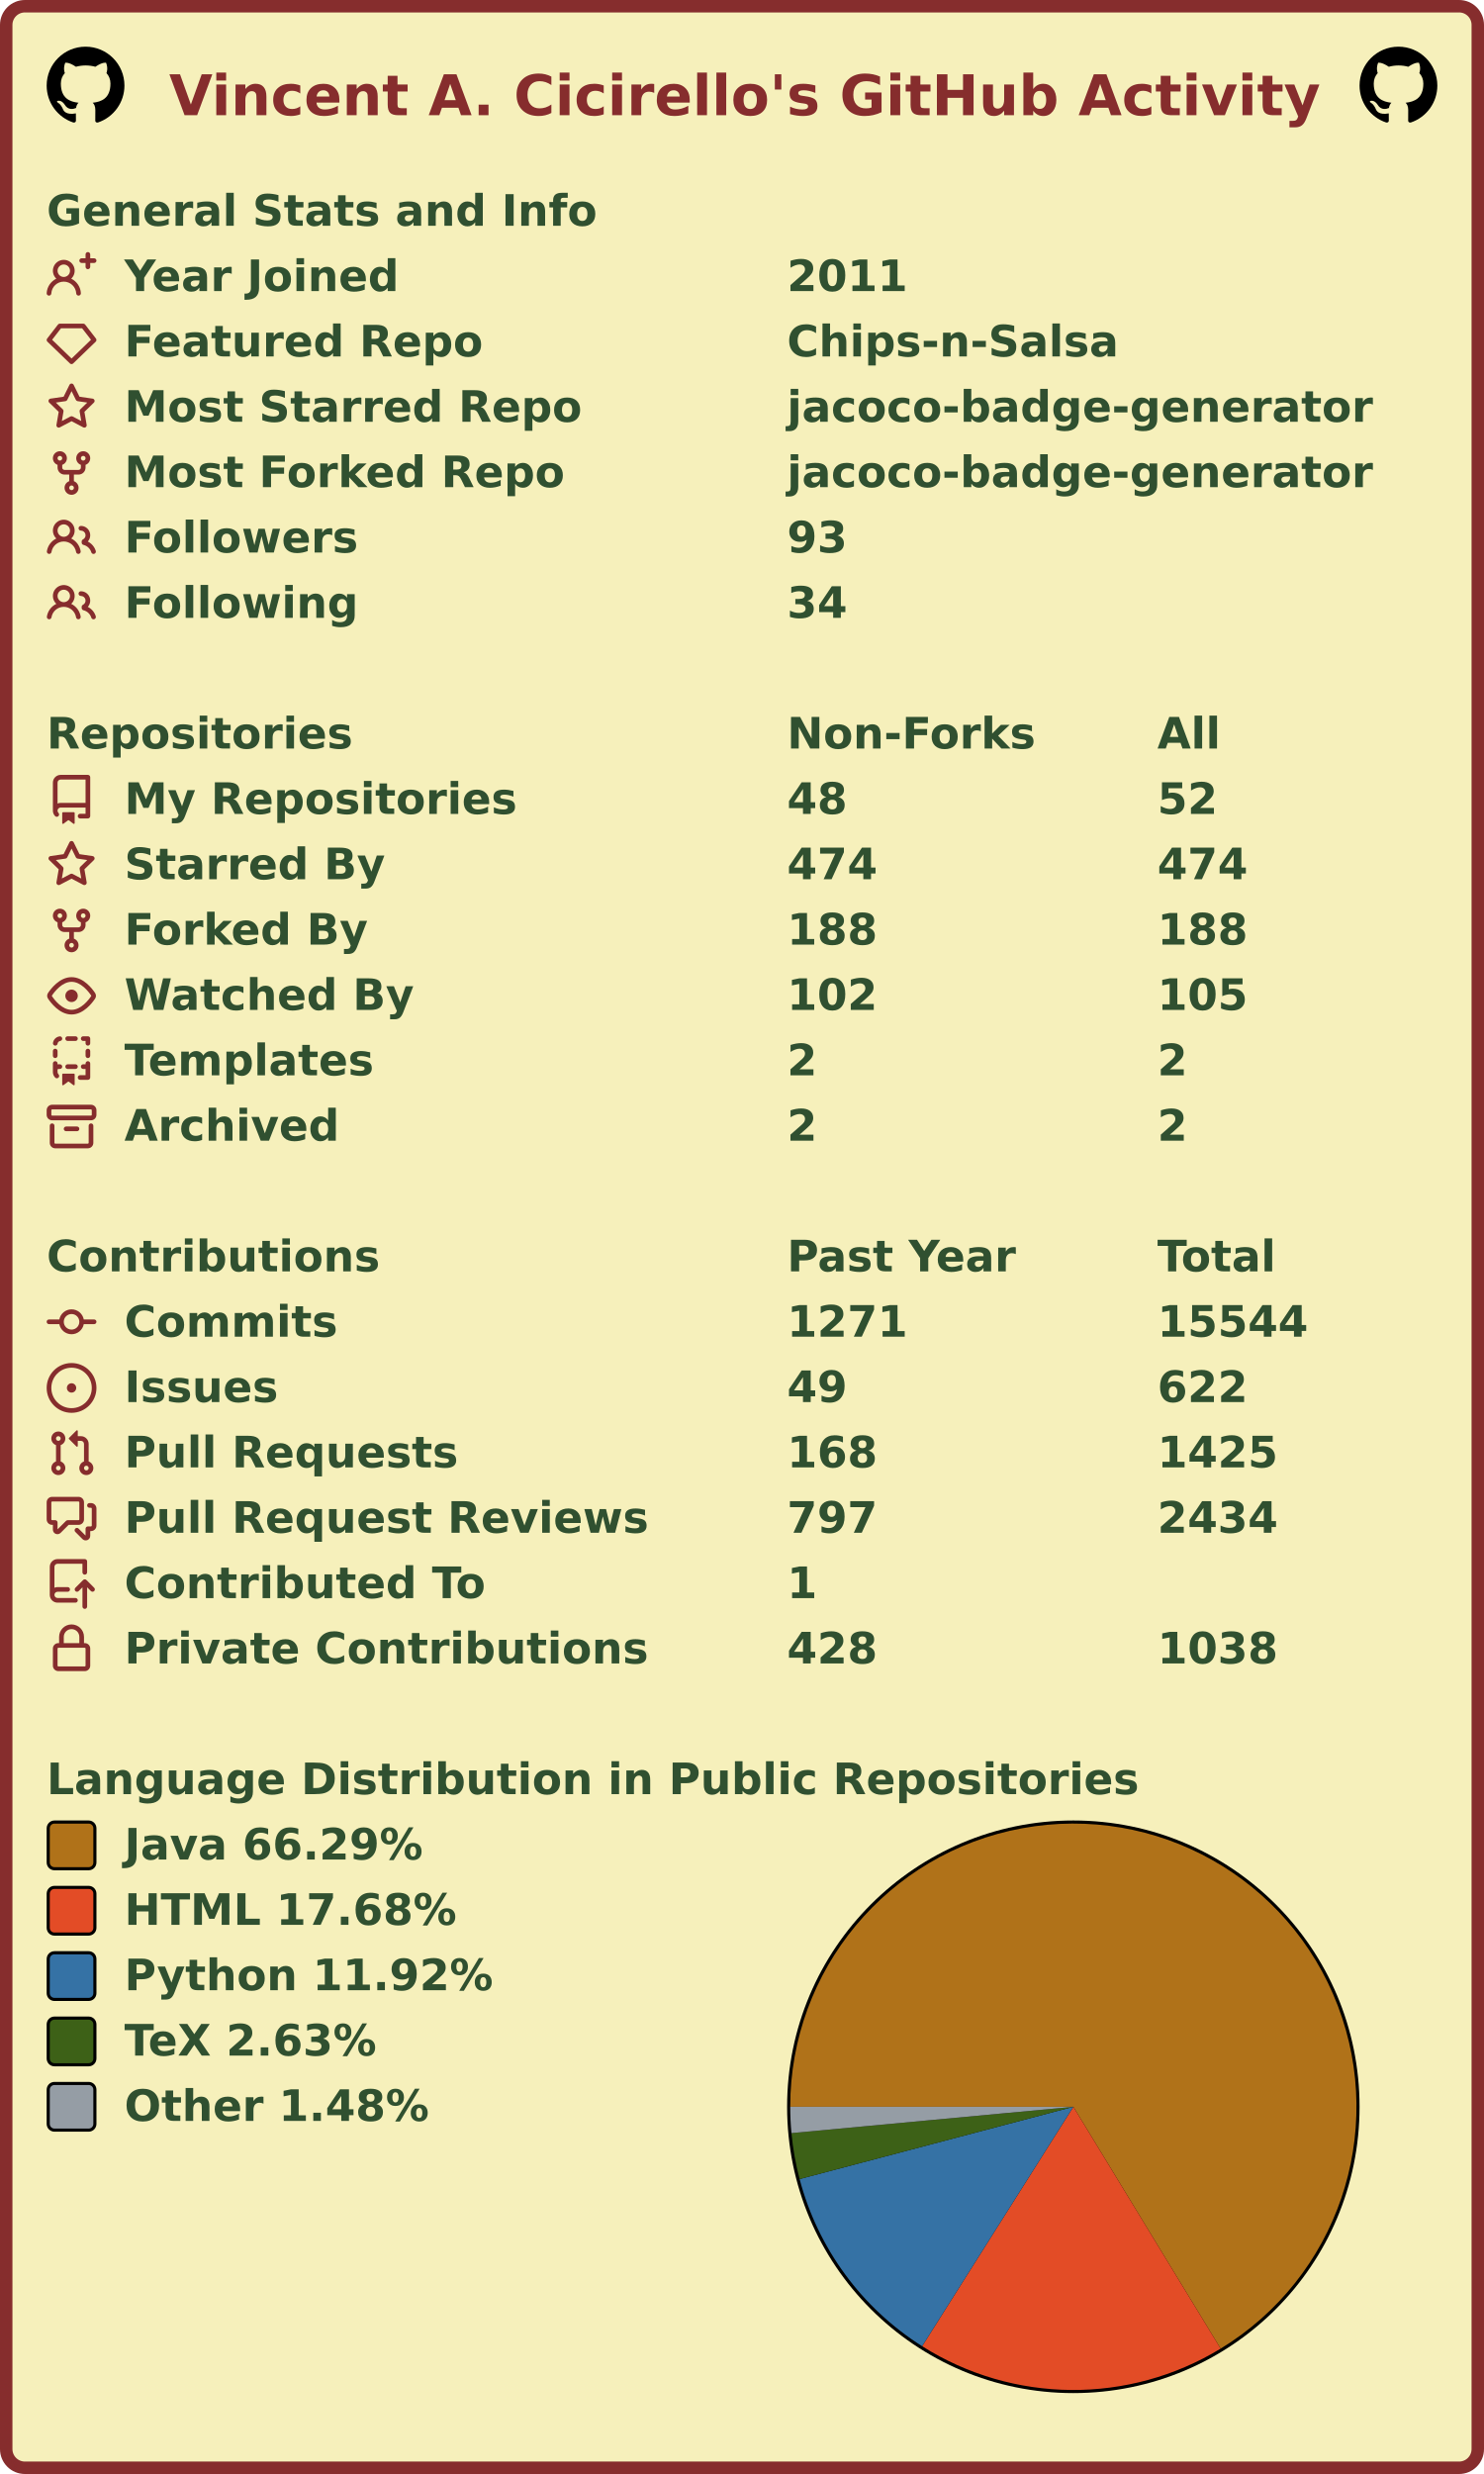
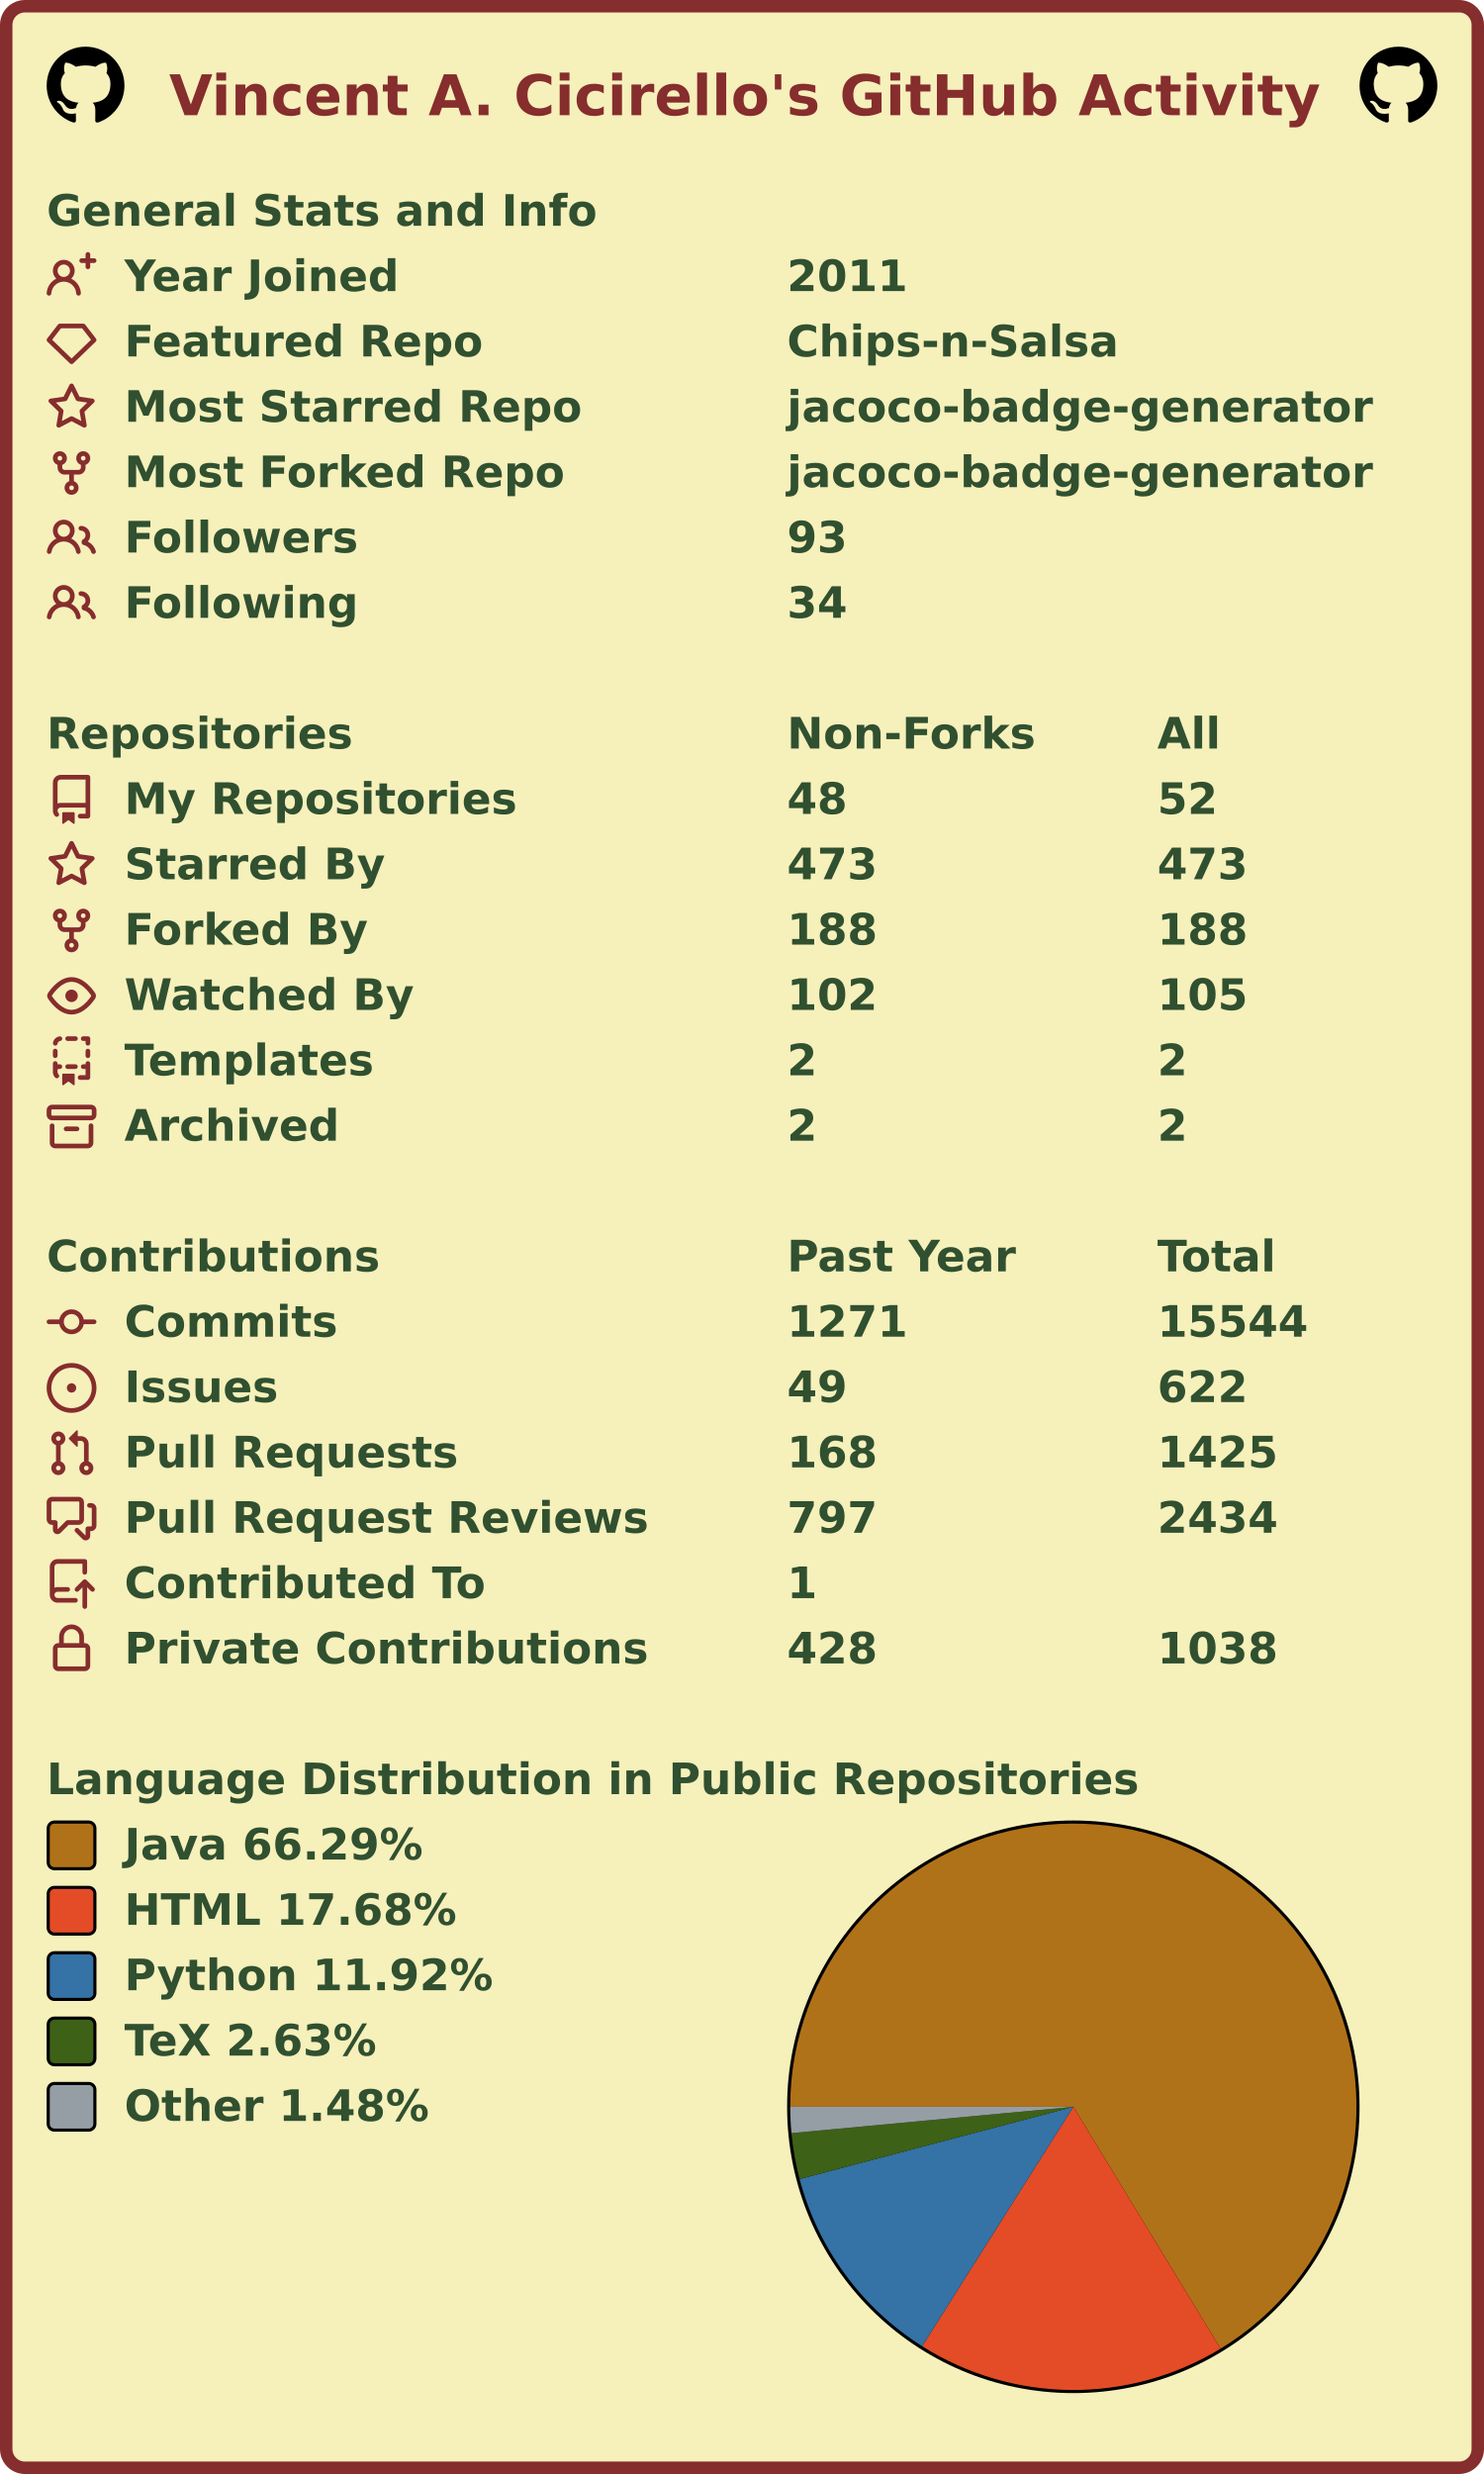
<svg xmlns="http://www.w3.org/2000/svg" width="477" height="795" viewBox="0 0 477 795" lang="en" xml:lang="en">
  <rect x="2" y="2" stroke-width="4" rx="6" width="473" height="791" stroke="#862d2d" fill="#f6f0bb" />
  <g font-weight="600" font-size="110pt" font-family="Verdana,Geneva,DejaVu Sans,sans-serif" text-rendering="geometricPrecision">
    <text x="442" y="301" lengthAdjust="spacingAndGlyphs" textLength="2985" transform="scale(0.123)" fill="#862d2d">Vincent A. Cicirello's GitHub Activity</text>
    <svg x="15" y="15" width="25" height="25" viewBox="0 0 16 16">
      <path fill="#000000" fill-rule="evenodd" d="M8 0C3.58 0 0 3.58 0 8c0 3.54 2.29 6.53 5.47 7.59.4.07.55-.17.55-.38 0-.19-.01-.82-.01-1.49-2.01.37-2.53-.49-2.69-.94-.09-.23-.48-.94-.82-1.13-.28-.15-.68-.52-.01-.53.63-.01 1.08.58 1.23.82.72 1.21 1.87.87 2.33.66.07-.52.28-.87.51-1.07-1.78-.2-3.64-.89-3.64-3.95 0-.87.31-1.59.82-2.15-.08-.2-.36-1.02.08-2.12 0 0 .67-.21 2.2.82.64-.18 1.32-.27 2-.27.68 0 1.36.09 2 .27 1.53-1.04 2.2-.82 2.2-.82.44 1.1.16 1.92.08 2.12.51.56.82 1.27.82 2.15 0 3.07-1.87 3.75-3.65 3.95.29.25.54.73.54 1.48 0 1.07-.01 1.93-.01 2.2 0 .21.15.46.55.38A8.013 8.013 0 0016 8c0-4.42-3.58-8-8-8z" />
    </svg>
    <svg x="437" y="15" width="25" height="25" viewBox="0 0 16 16">
      <path fill="#000000" fill-rule="evenodd" d="M8 0C3.58 0 0 3.58 0 8c0 3.54 2.29 6.53 5.47 7.59.4.07.55-.17.55-.38 0-.19-.01-.82-.01-1.49-2.01.37-2.53-.49-2.69-.94-.09-.23-.48-.94-.82-1.13-.28-.15-.68-.52-.01-.53.63-.01 1.08.58 1.23.82.72 1.21 1.87.87 2.33.66.07-.52.28-.87.51-1.07-1.78-.2-3.64-.89-3.64-3.95 0-.87.31-1.59.82-2.15-.08-.2-.36-1.02.08-2.12 0 0 .67-.21 2.2.82.64-.18 1.32-.27 2-.27.68 0 1.36.09 2 .27 1.53-1.04 2.2-.82 2.2-.82.44 1.1.16 1.92.08 2.12.51.56.82 1.27.82 2.15 0 3.07-1.87 3.75-3.65 3.95.29.25.54.73.54 1.48 0 1.07-.01 1.93-.01 2.2 0 .21.15.46.55.38A8.013 8.013 0 0016 8c0-4.42-3.58-8-8-8z" />
    </svg>
    <g transform="translate(0, 60)" fill="#305030">
      <g transform="translate(15, 0)">
        <g transform="scale(0.095)">
          <text x="0" y="132" textLength="1851" lengthAdjust="spacingAndGlyphs">General Stats and Info</text>
        </g>
      </g>
      <g transform="translate(15, 21)">
        <path fill="#862d2d" fill-rule="evenodd" d="M13.25 0a.75.75 0 01.75.75V2h1.25a.75.75 0 010 1.5H14v1.25a.75.75 0 01-1.5 0V3.5h-1.25a.75.75 0 010-1.5h1.25V.75a.75.75 0 01.75-.75zM5.5 4a2 2 0 100 4 2 2 0 000-4zm2.4 4.548a3.5 3.5 0 10-4.799 0 5.527 5.527 0 00-3.1 4.66.75.75 0 101.498.085A4.01 4.01 0 015.5 9.5a4.01 4.01 0 014.001 3.793.75.75 0 101.498-.086 5.527 5.527 0 00-3.1-4.659z" />
        <g transform="scale(0.095)">
          <text lengthAdjust="spacingAndGlyphs" textLength="932" x="263" y="132">Year Joined</text>
          <text lengthAdjust="spacingAndGlyphs" textLength="420" x="2505" y="132">2011</text>
        </g>
      </g>
      <g transform="translate(15, 42)">
        <path fill="#862d2d" fill-rule="evenodd" d="M3.637 2.291A.75.75 0 014.23 2h7.54a.75.75 0 01.593.291l3.48 4.5a.75.75 0 01-.072.999l-7.25 7a.75.75 0 01-1.042 0l-7.25-7a.75.75 0 01-.072-.999l3.48-4.5zM4.598 3.5L1.754 7.177 8 13.207l6.246-6.03L11.402 3.5H4.598z" />
        <g transform="scale(0.095)">
          <text lengthAdjust="spacingAndGlyphs" textLength="1215" x="263" y="132">Featured Repo</text>
          <text lengthAdjust="spacingAndGlyphs" textLength="1120" x="2505" y="132">Chips-n-Salsa</text>
        </g>
      </g>
      <g transform="translate(15, 63)">
        <path fill="#862d2d" fill-rule="evenodd" d="M8 .25a.75.75 0 01.673.418l1.882 3.815 4.21.612a.75.75 0 01.416 1.279l-3.046 2.97.719 4.192a.75.75 0 01-1.088.791L8 12.347l-3.766 1.98a.75.75 0 01-1.088-.79l.72-4.194L.818 6.374a.75.75 0 01.416-1.28l4.21-.611L7.327.668A.75.75 0 018 .25zm0 2.445L6.615 5.5a.75.75 0 01-.564.41l-3.097.45 2.24 2.184a.75.75 0 01.216.664l-.528 3.084 2.769-1.456a.75.75 0 01.698 0l2.77 1.456-.53-3.084a.75.75 0 01.216-.664l2.24-2.183-3.096-.45a.75.75 0 01-.564-.41L8 2.694v.001z" />
        <g transform="scale(0.095)">
          <text lengthAdjust="spacingAndGlyphs" textLength="1532" x="263" y="132">Most Starred Repo</text>
          <text lengthAdjust="spacingAndGlyphs" textLength="1986" x="2505" y="132">jacoco-badge-generator</text>
        </g>
      </g>
      <g transform="translate(15, 84)">
        <path fill="#862d2d" fill-rule="evenodd" d="M5 3.25a.75.75 0 11-1.5 0 .75.75 0 011.5 0zm0 2.122a2.25 2.25 0 10-1.5 0v.878A2.25 2.25 0 005.75 8.5h1.5v2.128a2.251 2.251 0 101.5 0V8.5h1.5a2.25 2.25 0 002.25-2.25v-.878a2.25 2.25 0 10-1.5 0v.878a.75.75 0 01-.75.75h-4.5A.75.75 0 015 6.25v-.878zm3.75 7.378a.75.75 0 11-1.5 0 .75.75 0 011.5 0zm3-8.75a.75.75 0 100-1.5.75.75 0 000 1.5z" />
        <g transform="scale(0.095)">
          <text lengthAdjust="spacingAndGlyphs" textLength="1485" x="263" y="132">Most Forked Repo</text>
          <text lengthAdjust="spacingAndGlyphs" textLength="1986" x="2505" y="132">jacoco-badge-generator</text>
        </g>
      </g>
      <g transform="translate(15, 105)">
        <path fill="#862d2d" fill-rule="evenodd" d="M5.5 3.5a2 2 0 100 4 2 2 0 000-4zM2 5.5a3.5 3.5 0 115.898 2.549 5.507 5.507 0 013.034 4.084.75.75 0 11-1.482.235 4.001 4.001 0 00-7.9 0 .75.75 0 01-1.482-.236A5.507 5.507 0 013.102 8.05 3.49 3.49 0 012 5.5zM11 4a.75.75 0 100 1.5 1.5 1.5 0 01.666 2.844.75.75 0 00-.416.672v.352a.75.75 0 00.574.73c1.2.289 2.162 1.2 2.522 2.372a.75.75 0 101.434-.44 5.01 5.01 0 00-2.56-3.012A3 3 0 0011 4z" />
        <g transform="scale(0.095)">
          <text lengthAdjust="spacingAndGlyphs" textLength="778" x="263" y="132">Followers</text>
          <text lengthAdjust="spacingAndGlyphs" textLength="210" x="2505" y="132">93</text>
        </g>
      </g>
      <g transform="translate(15, 126)">
        <path fill="#862d2d" fill-rule="evenodd" d="M5.5 3.5a2 2 0 100 4 2 2 0 000-4zM2 5.5a3.5 3.5 0 115.898 2.549 5.507 5.507 0 013.034 4.084.75.75 0 11-1.482.235 4.001 4.001 0 00-7.9 0 .75.75 0 01-1.482-.236A5.507 5.507 0 013.102 8.05 3.49 3.49 0 012 5.5zM11 4a.75.75 0 100 1.5 1.5 1.5 0 01.666 2.844.75.75 0 00-.416.672v.352a.75.75 0 00.574.73c1.2.289 2.162 1.2 2.522 2.372a.75.75 0 101.434-.44 5.01 5.01 0 00-2.56-3.012A3 3 0 0011 4z" />
        <g transform="scale(0.095)">
          <text lengthAdjust="spacingAndGlyphs" textLength="780" x="263" y="132">Following</text>
          <text lengthAdjust="spacingAndGlyphs" textLength="210" x="2505" y="132">34</text>
        </g>
      </g>
    </g>
    <g transform="translate(0, 228)" fill="#305030">
      <g transform="translate(15, 0)">
        <g transform="scale(0.095)">
          <text x="0" y="132" textLength="1020" lengthAdjust="spacingAndGlyphs">Repositories</text>
          <text x="2505" y="132" textLength="832" lengthAdjust="spacingAndGlyphs">Non-Forks</text>
          <text x="3758" y="132" textLength="206" lengthAdjust="spacingAndGlyphs">All</text>
        </g>
      </g>
      <g transform="translate(15, 21)">
        <path fill="#862d2d" fill-rule="evenodd" d="M2 2.5A2.5 2.5 0 014.5 0h8.75a.75.75 0 01.75.75v12.5a.75.75 0 01-.75.75h-2.5a.75.75 0 110-1.5h1.75v-2h-8a1 1 0 00-.714 1.7.75.75 0 01-1.072 1.05A2.495 2.495 0 012 11.5v-9zm10.5-1V9h-8c-.356 0-.694.074-1 .208V2.5a1 1 0 011-1h8zM5 12.25v3.25a.25.25 0 00.4.2l1.45-1.087a.25.25 0 01.3 0L8.6 15.7a.25.25 0 00.4-.2v-3.25a.25.25 0 00-.25-.25h-3.5a.25.25 0 00-.25.25z" />
        <g transform="scale(0.095)">
          <text lengthAdjust="spacingAndGlyphs" textLength="1312" x="263" y="132">My Repositories</text>
          <text lengthAdjust="spacingAndGlyphs" textLength="210" x="2505" y="132">48</text>
          <text lengthAdjust="spacingAndGlyphs" textLength="210" x="3758" y="132">52</text>
        </g>
      </g>
      <g transform="translate(15, 42)">
        <path fill="#862d2d" fill-rule="evenodd" d="M8 .25a.75.75 0 01.673.418l1.882 3.815 4.21.612a.75.75 0 01.416 1.279l-3.046 2.97.719 4.192a.75.75 0 01-1.088.791L8 12.347l-3.766 1.98a.75.75 0 01-1.088-.79l.72-4.194L.818 6.374a.75.75 0 01.416-1.28l4.21-.611L7.327.668A.75.75 0 018 .25zm0 2.445L6.615 5.5a.75.75 0 01-.564.41l-3.097.45 2.24 2.184a.75.75 0 01.216.664l-.528 3.084 2.769-1.456a.75.75 0 01.698 0l2.77 1.456-.53-3.084a.75.75 0 01.216-.664l2.24-2.183-3.096-.45a.75.75 0 01-.564-.41L8 2.694v.001z" />
        <g transform="scale(0.095)">
          <text lengthAdjust="spacingAndGlyphs" textLength="874" x="263" y="132">Starred By</text>
-           <text lengthAdjust="spacingAndGlyphs" textLength="315" x="2505" y="132">474</text>
-           <text lengthAdjust="spacingAndGlyphs" textLength="315" x="3758" y="132">474</text>
+           <text lengthAdjust="spacingAndGlyphs" textLength="315" x="2505" y="132">473</text>
+           <text lengthAdjust="spacingAndGlyphs" textLength="315" x="3758" y="132">473</text>
        </g>
      </g>
      <g transform="translate(15, 63)">
        <path fill="#862d2d" fill-rule="evenodd" d="M5 3.25a.75.75 0 11-1.5 0 .75.75 0 011.5 0zm0 2.122a2.25 2.25 0 10-1.5 0v.878A2.25 2.25 0 005.75 8.5h1.5v2.128a2.251 2.251 0 101.5 0V8.5h1.5a2.25 2.25 0 002.25-2.25v-.878a2.25 2.25 0 10-1.5 0v.878a.75.75 0 01-.75.75h-4.5A.75.75 0 015 6.25v-.878zm3.75 7.378a.75.75 0 11-1.5 0 .75.75 0 011.5 0zm3-8.75a.75.75 0 100-1.5.75.75 0 000 1.5z" />
        <g transform="scale(0.095)">
          <text lengthAdjust="spacingAndGlyphs" textLength="828" x="263" y="132">Forked By</text>
          <text lengthAdjust="spacingAndGlyphs" textLength="315" x="2505" y="132">188</text>
          <text lengthAdjust="spacingAndGlyphs" textLength="315" x="3758" y="132">188</text>
        </g>
      </g>
      <g transform="translate(15, 84)">
        <path fill="#862d2d" fill-rule="evenodd" d="M1.679 7.932c.412-.621 1.242-1.75 2.366-2.717C5.175 4.242 6.527 3.5 8 3.5c1.473 0 2.824.742 3.955 1.715 1.124.967 1.954 2.096 2.366 2.717a.119.119 0 010 .136c-.412.621-1.242 1.75-2.366 2.717C10.825 11.758 9.473 12.5 8 12.5c-1.473 0-2.824-.742-3.955-1.715C2.92 9.818 2.09 8.69 1.679 8.068a.119.119 0 010-.136zM8 2c-1.981 0-3.67.992-4.933 2.078C1.797 5.169.88 6.423.43 7.1a1.619 1.619 0 000 1.798c.45.678 1.367 1.932 2.637 3.024C4.329 13.008 6.019 14 8 14c1.981 0 3.67-.992 4.933-2.078 1.27-1.091 2.187-2.345 2.637-3.023a1.619 1.619 0 000-1.798c-.45-.678-1.367-1.932-2.637-3.023C11.671 2.992 9.981 2 8 2zm0 8a2 2 0 100-4 2 2 0 000 4z" />
        <g transform="scale(0.095)">
          <text lengthAdjust="spacingAndGlyphs" textLength="993" x="263" y="132">Watched By</text>
          <text lengthAdjust="spacingAndGlyphs" textLength="315" x="2505" y="132">102</text>
          <text lengthAdjust="spacingAndGlyphs" textLength="315" x="3758" y="132">105</text>
        </g>
      </g>
      <g transform="translate(15, 105)">
        <path fill="#862d2d" fill-rule="evenodd" d="M6 .75A.75.75 0 016.75 0h2.5a.75.75 0 010 1.5h-2.5A.75.75 0 016 .75zm5 0a.75.75 0 01.75-.75h1.5a.75.75 0 01.75.75v1.5a.75.75 0 01-1.5 0V1.5h-.75A.75.75 0 0111 .75zM4.992.662a.75.75 0 01-.636.848c-.436.063-.783.41-.846.846a.75.75 0 01-1.485-.212A2.501 2.501 0 014.144.025a.75.75 0 01.848.637zM2.75 4a.75.75 0 01.75.75v1.5a.75.75 0 01-1.5 0v-1.5A.75.75 0 012.75 4zm10.5 0a.75.75 0 01.75.75v1.5a.75.75 0 01-1.5 0v-1.5a.75.75 0 01.75-.75zM2.75 8a.75.75 0 01.75.75v.268A1.72 1.72 0 013.75 9h.5a.75.75 0 010 1.5h-.5a.25.25 0 00-.25.25v.75c0 .28.114.532.3.714a.75.75 0 01-1.05 1.072A2.495 2.495 0 012 11.5V8.75A.75.75 0 012.75 8zm10.5 0a.75.75 0 01.75.75v4.5a.75.75 0 01-.75.75h-2.5a.75.75 0 010-1.5h1.75v-2h-.75a.75.75 0 010-1.5h.75v-.25a.75.75 0 01.75-.75zM6 9.75A.75.75 0 016.75 9h2.5a.75.75 0 010 1.5h-2.5A.75.75 0 016 9.75zm-1 2.5v3.25a.25.25 0 00.4.2l1.45-1.087a.25.25 0 01.3 0L8.6 15.7a.25.25 0 00.4-.2v-3.25a.25.25 0 00-.25-.25h-3.5a.25.25 0 00-.25.25z" />
        <g transform="scale(0.095)">
          <text lengthAdjust="spacingAndGlyphs" textLength="868" x="263" y="132">Templates</text>
          <text lengthAdjust="spacingAndGlyphs" textLength="105" x="2505" y="132">2</text>
          <text lengthAdjust="spacingAndGlyphs" textLength="105" x="3758" y="132">2</text>
        </g>
      </g>
      <g transform="translate(15, 126)">
        <path fill="#862d2d" fill-rule="evenodd" d="M1.75 2.5a.25.25 0 00-.25.25v1.5c0 .138.112.25.25.25h12.5a.25.25 0 00.25-.25v-1.5a.25.25 0 00-.25-.25H1.75zM0 2.75C0 1.784.784 1 1.75 1h12.5c.966 0 1.75.784 1.75 1.75v1.5A1.75 1.75 0 0114.25 6H1.75A1.75 1.75 0 010 4.25v-1.5zM1.75 7a.75.75 0 01.75.75v5.5c0 .138.112.25.25.25h10.5a.25.25 0 00.25-.25v-5.5a.75.75 0 111.5 0v5.5A1.75 1.75 0 0113.25 15H2.75A1.75 1.75 0 011 13.25v-5.5A.75.75 0 011.75 7zm4.5 1a.75.75 0 000 1.5h3.5a.75.75 0 100-1.5h-3.5z" />
        <g transform="scale(0.095)">
          <text lengthAdjust="spacingAndGlyphs" textLength="726" x="263" y="132">Archived</text>
          <text lengthAdjust="spacingAndGlyphs" textLength="105" x="2505" y="132">2</text>
          <text lengthAdjust="spacingAndGlyphs" textLength="105" x="3758" y="132">2</text>
        </g>
      </g>
    </g>
    <g transform="translate(0, 396)" fill="#305030">
      <g transform="translate(15, 0)">
        <g transform="scale(0.095)">
          <text x="0" y="132" textLength="1112" lengthAdjust="spacingAndGlyphs">Contributions</text>
          <text x="2505" y="132" textLength="774" lengthAdjust="spacingAndGlyphs">Past Year</text>
          <text x="3758" y="132" textLength="414" lengthAdjust="spacingAndGlyphs">Total</text>
        </g>
      </g>
      <g transform="translate(15, 21)">
        <path fill="#862d2d" fill-rule="evenodd" d="M10.5 7.75a2.5 2.5 0 11-5 0 2.5 2.5 0 015 0zm1.43.75a4.002 4.002 0 01-7.86 0H.75a.75.75 0 110-1.5h3.32a4.001 4.001 0 017.86 0h3.32a.75.75 0 110 1.5h-3.32z" />
        <g transform="scale(0.095)">
          <text lengthAdjust="spacingAndGlyphs" textLength="734" x="263" y="132">Commits</text>
          <text lengthAdjust="spacingAndGlyphs" textLength="420" x="2505" y="132">1271</text>
          <text lengthAdjust="spacingAndGlyphs" textLength="525" x="3758" y="132">15544</text>
        </g>
      </g>
      <g transform="translate(15, 42)">
        <path fill="#862d2d" d="M8 9.5a1.5 1.5 0 100-3 1.5 1.5 0 000 3z" />
        <path fill="#862d2d" fill-rule="evenodd" d="M8 0a8 8 0 100 16A8 8 0 008 0zM1.5 8a6.5 6.5 0 1113 0 6.5 6.5 0 01-13 0z" />
        <g transform="scale(0.095)">
          <text lengthAdjust="spacingAndGlyphs" textLength="512" x="263" y="132">Issues</text>
          <text lengthAdjust="spacingAndGlyphs" textLength="210" x="2505" y="132">49</text>
          <text lengthAdjust="spacingAndGlyphs" textLength="315" x="3758" y="132">622</text>
        </g>
      </g>
      <g transform="translate(15, 63)">
        <path fill="#862d2d" fill-rule="evenodd" d="M7.177 3.073L9.573.677A.25.25 0 0110 .854v4.792a.25.25 0 01-.427.177L7.177 3.427a.25.25 0 010-.354zM3.75 2.5a.75.75 0 100 1.5.75.75 0 000-1.5zm-2.25.75a2.25 2.25 0 113 2.122v5.256a2.251 2.251 0 11-1.5 0V5.372A2.25 2.25 0 011.5 3.25zM11 2.5h-1V4h1a1 1 0 011 1v5.628a2.251 2.251 0 101.5 0V5A2.5 2.5 0 0011 2.5zm1 10.25a.75.75 0 111.5 0 .75.75 0 01-1.5 0zM3.75 12a.75.75 0 100 1.5.75.75 0 000-1.5z" />
        <g transform="scale(0.095)">
          <text lengthAdjust="spacingAndGlyphs" textLength="1113" x="263" y="132">Pull Requests</text>
          <text lengthAdjust="spacingAndGlyphs" textLength="315" x="2505" y="132">168</text>
          <text lengthAdjust="spacingAndGlyphs" textLength="420" x="3758" y="132">1425</text>
        </g>
      </g>
      <g transform="translate(15, 84)">
        <path fill="#862d2d" fill-rule="evenodd" d="M1.5 2.75a.25.25 0 01.25-.25h8.5a.25.25 0 01.25.25v5.5a.25.25 0 01-.25.25h-3.5a.75.75 0 00-.53.22L3.5 11.44V9.25a.75.75 0 00-.75-.75h-1a.25.25 0 01-.25-.25v-5.5zM1.75 1A1.75 1.75 0 000 2.75v5.5C0 9.216.784 10 1.75 10H2v1.543a1.457 1.457 0 002.487 1.03L7.061 10h3.189A1.75 1.75 0 0012 8.25v-5.5A1.75 1.75 0 0010.25 1h-8.5zM14.5 4.75a.25.25 0 00-.25-.25h-.5a.75.75 0 110-1.5h.5c.966 0 1.75.784 1.75 1.75v5.5A1.75 1.75 0 0114.25 12H14v1.543a1.457 1.457 0 01-2.487 1.03L9.22 12.28a.75.75 0 111.06-1.06l2.22 2.22v-2.19a.75.75 0 01.75-.75h1a.25.25 0 00.25-.25v-5.5z" />
        <g transform="scale(0.095)">
          <text lengthAdjust="spacingAndGlyphs" textLength="1762" x="263" y="132">Pull Request Reviews</text>
          <text lengthAdjust="spacingAndGlyphs" textLength="315" x="2505" y="132">797</text>
          <text lengthAdjust="spacingAndGlyphs" textLength="420" x="3758" y="132">2434</text>
        </g>
      </g>
      <g transform="translate(15, 105)">
        <path fill="#862d2d" fill-rule="evenodd" d="M1 2.5A2.5 2.5 0 013.5 0h8.75a.75.75 0 01.75.75v3.5a.75.75 0 01-1.5 0V1.5h-8a1 1 0 00-1 1v6.708A2.492 2.492 0 013.5 9h3.25a.75.75 0 010 1.5H3.5a1 1 0 100 2h5.75a.75.75 0 010 1.5H3.5A2.5 2.5 0 011 11.5v-9zm13.23 7.79a.75.75 0 001.06-1.06l-2.505-2.505a.75.75 0 00-1.06 0L9.22 9.229a.75.75 0 001.06 1.061l1.225-1.224v6.184a.75.75 0 001.5 0V9.066l1.224 1.224z" />
        <g transform="scale(0.095)">
          <text lengthAdjust="spacingAndGlyphs" textLength="1234" x="263" y="132">Contributed To</text>
          <text lengthAdjust="spacingAndGlyphs" textLength="105" x="2505" y="132">1</text>
        </g>
      </g>
      <g transform="translate(15, 126)">
        <path fill="#862d2d" fill-rule="evenodd" d="M4 4v2h-.25A1.75 1.75 0 002 7.75v5.5c0 .966.784 1.75 1.75 1.75h8.5A1.75 1.75 0 0014 13.25v-5.5A1.75 1.75 0 0012.25 6H12V4a4 4 0 10-8 0zm6.5 2V4a2.5 2.5 0 00-5 0v2h5zM12 7.5h.25a.25.25 0 01.25.25v5.5a.25.25 0 01-.25.25h-8.5a.25.25 0 01-.25-.25v-5.5a.25.25 0 01.25-.25H12z" />
        <g transform="scale(0.095)">
          <text lengthAdjust="spacingAndGlyphs" textLength="1742" x="263" y="132">Private Contributions</text>
          <text lengthAdjust="spacingAndGlyphs" textLength="315" x="2505" y="132">428</text>
          <text lengthAdjust="spacingAndGlyphs" textLength="420" x="3758" y="132">1038</text>
        </g>
      </g>
    </g>
    <g transform="translate(0, 564)" fill="#305030">
      <g transform="translate(15, 0)">
        <g transform="scale(0.095)">
          <text x="0" y="132" textLength="3652" lengthAdjust="spacingAndGlyphs">Language Distribution in Public Repositories</text>
        </g>
      </g>
      <g transform="translate(253, 21)">
        <circle cx="92" cy="92" r="92" fill="#000000" />
      </g>
      <g transform="translate(254, 22)">
        <g>
          <path fill-rule="evenodd" fill="#b07219" d="M 0.0,91 A 91 91 0 1 1 138.344 168.715 L 91,91 Z" />
          <path fill-rule="evenodd" fill="#e34c26" d="M 138.344,168.715 A 91 91 0 0 1 42.394 167.932 L 91,91 Z" />
          <path fill-rule="evenodd" fill="#3572A5" d="M 42.394,167.932 A 91 91 0 0 1 3.014 114.226 L 91,91 Z" />
          <path fill-rule="evenodd" fill="#3D6117" d="M 3.014,114.226 A 91 91 0 0 1 0.394 99.455 L 91,91 Z" />
          <path fill-rule="evenodd" fill="#959da5" d="M 0.394,99.455 A 91 91 0 0 1 0.0 91 L 91,91 Z" />
          <animateTransform attributeName="transform" attributeType="XML" type="rotate" from="0 91 91" to="360 91 91" dur="10s" repeatCount="indefinite" />
        </g>
      </g>
      <g transform="translate(15, 21)">
        <rect x="0.5" y="0.5" rx="2" width="15" height="15" fill="#b07219" stroke-width="1" stroke="#000000" />
        <text transform="scale(0.095)" x="263" y="132" textLength="1038" lengthAdjust="spacingAndGlyphs">Java 66.29%</text>
      </g>
      <g transform="translate(15, 42)">
        <rect x="0.5" y="0.5" rx="2" width="15" height="15" fill="#e34c26" stroke-width="1" stroke="#000000" />
        <text transform="scale(0.095)" x="263" y="132" textLength="1142" lengthAdjust="spacingAndGlyphs">HTML 17.68%</text>
      </g>
      <g transform="translate(15, 63)">
        <rect x="0.5" y="0.5" rx="2" width="15" height="15" fill="#3572A5" stroke-width="1" stroke="#000000" />
        <text transform="scale(0.095)" x="263" y="132" textLength="1254" lengthAdjust="spacingAndGlyphs">Python 11.92%</text>
      </g>
      <g transform="translate(15, 84)">
        <rect x="0.5" y="0.5" rx="2" width="15" height="15" fill="#3D6117" stroke-width="1" stroke="#000000" />
        <text transform="scale(0.095)" x="263" y="132" textLength="894" lengthAdjust="spacingAndGlyphs">TeX 2.63%</text>
      </g>
      <g transform="translate(15, 105)">
        <rect x="0.5" y="0.5" rx="2" width="15" height="15" fill="#959da5" stroke-width="1" stroke="#000000" />
        <text transform="scale(0.095)" x="263" y="132" textLength="1047" lengthAdjust="spacingAndGlyphs">Other 1.48%</text>
      </g>
    </g>
  </g>
</svg>
